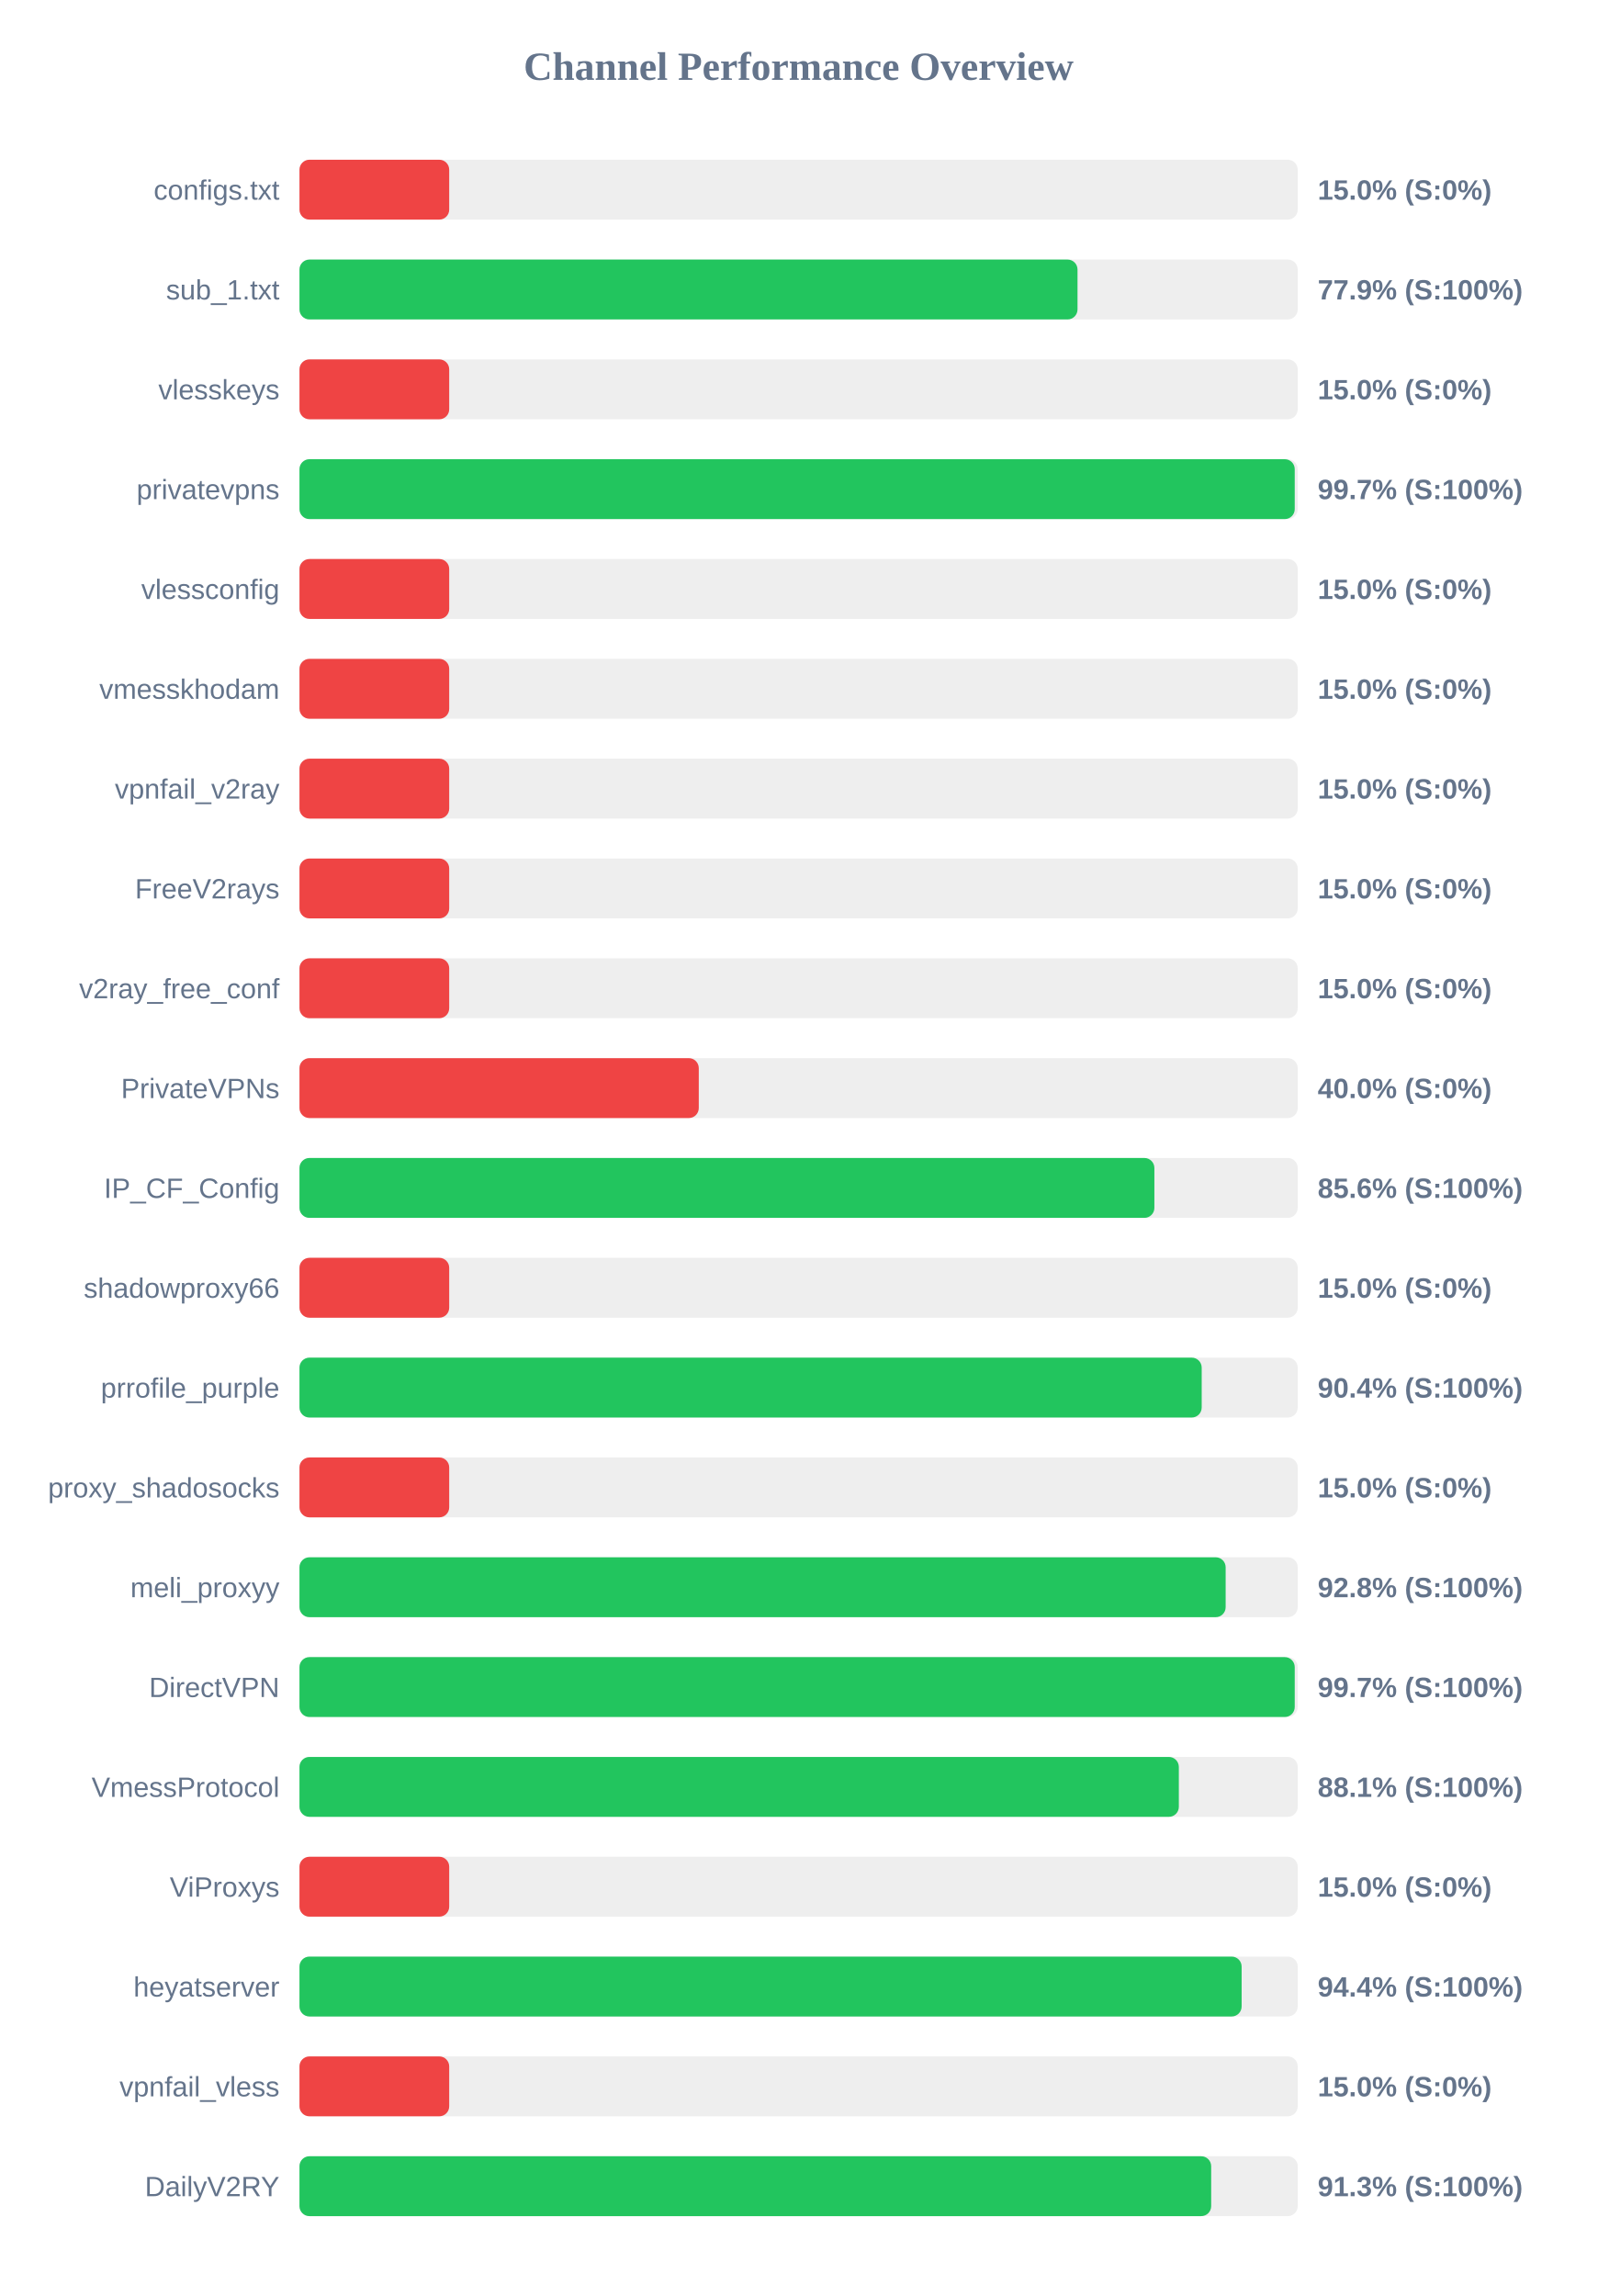
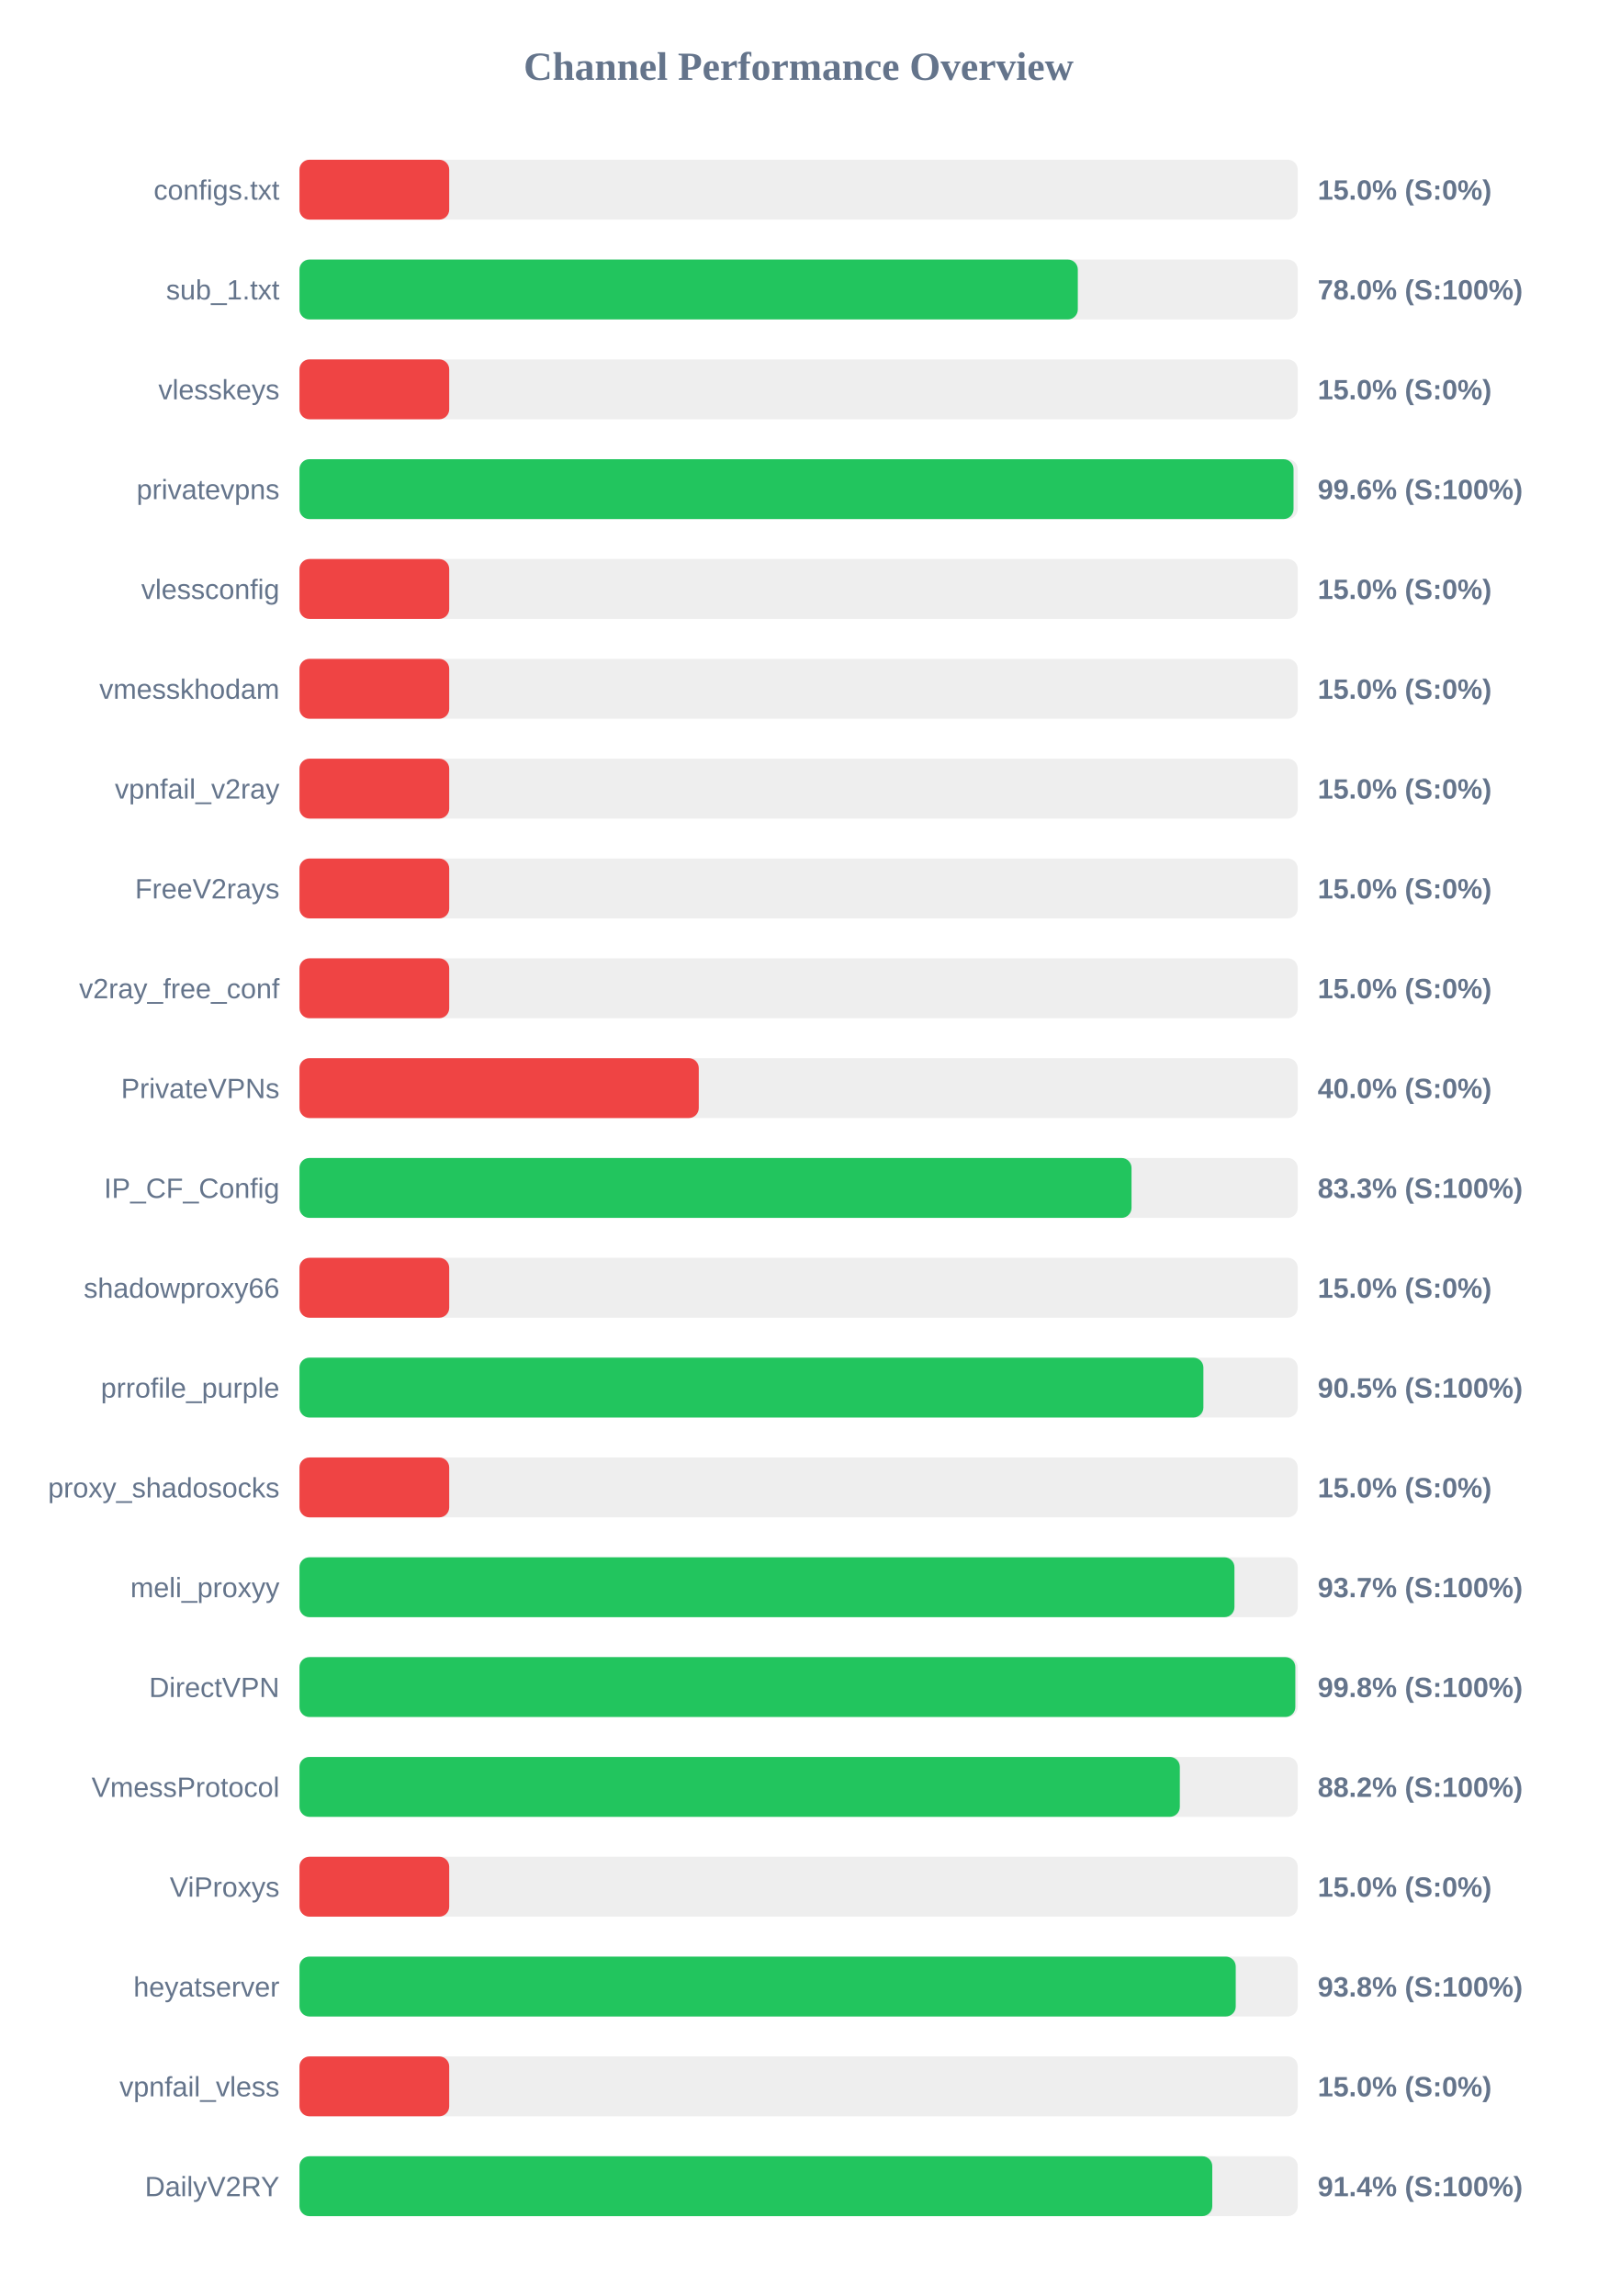
<svg xmlns="http://www.w3.org/2000/svg" width="800" height="1150" version="1.1">
  <style>
        .row { font: 14px Arial; fill: #64748b; }
        .score { font: bold 14px Arial; fill: #64748b; }
    </style>
  <text x="400" y="40" text-anchor="middle" font-size="20px" font-weight="bold" fill="#64748b">Channel Performance Overview</text>
  <rect x="150" y="80" width="500" height="30" fill="#eee" rx="5" />
  <rect x="150" y="80" width="75.0" height="30" fill="#ef4444" rx="5" />
  <text x="140" y="100" text-anchor="end" class="row">configs.txt</text>
  <text x="660" y="100" text-anchor="start" class="score">15.0% (S:0%)</text>
  <rect x="150" y="130" width="500" height="30" fill="#eee" rx="5" />
-   <rect x="150" y="130" width="389.7" height="30" fill="#22c55e" rx="5" />
+   <rect x="150" y="130" width="389.85" height="30" fill="#22c55e" rx="5" />
  <text x="140" y="150" text-anchor="end" class="row">sub_1.txt</text>
-   <text x="660" y="150" text-anchor="start" class="score">77.9% (S:100%)</text>
+   <text x="660" y="150" text-anchor="start" class="score">78.0% (S:100%)</text>
  <rect x="150" y="180" width="500" height="30" fill="#eee" rx="5" />
  <rect x="150" y="180" width="75.0" height="30" fill="#ef4444" rx="5" />
  <text x="140" y="200" text-anchor="end" class="row">vlesskeys</text>
  <text x="660" y="200" text-anchor="start" class="score">15.0% (S:0%)</text>
  <rect x="150" y="230" width="500" height="30" fill="#eee" rx="5" />
-   <rect x="150" y="230" width="498.5" height="30" fill="#22c55e" rx="5" />
+   <rect x="150" y="230" width="497.9" height="30" fill="#22c55e" rx="5" />
  <text x="140" y="250" text-anchor="end" class="row">privatevpns</text>
-   <text x="660" y="250" text-anchor="start" class="score">99.7% (S:100%)</text>
+   <text x="660" y="250" text-anchor="start" class="score">99.6% (S:100%)</text>
  <rect x="150" y="280" width="500" height="30" fill="#eee" rx="5" />
  <rect x="150" y="280" width="75.0" height="30" fill="#ef4444" rx="5" />
  <text x="140" y="300" text-anchor="end" class="row">vlessconfig</text>
  <text x="660" y="300" text-anchor="start" class="score">15.0% (S:0%)</text>
  <rect x="150" y="330" width="500" height="30" fill="#eee" rx="5" />
  <rect x="150" y="330" width="75.0" height="30" fill="#ef4444" rx="5" />
  <text x="140" y="350" text-anchor="end" class="row">vmesskhodam</text>
  <text x="660" y="350" text-anchor="start" class="score">15.0% (S:0%)</text>
  <rect x="150" y="380" width="500" height="30" fill="#eee" rx="5" />
  <rect x="150" y="380" width="75.0" height="30" fill="#ef4444" rx="5" />
  <text x="140" y="400" text-anchor="end" class="row">vpnfail_v2ray</text>
  <text x="660" y="400" text-anchor="start" class="score">15.0% (S:0%)</text>
  <rect x="150" y="430" width="500" height="30" fill="#eee" rx="5" />
  <rect x="150" y="430" width="75.0" height="30" fill="#ef4444" rx="5" />
  <text x="140" y="450" text-anchor="end" class="row">FreeV2rays</text>
  <text x="660" y="450" text-anchor="start" class="score">15.0% (S:0%)</text>
  <rect x="150" y="480" width="500" height="30" fill="#eee" rx="5" />
  <rect x="150" y="480" width="75.0" height="30" fill="#ef4444" rx="5" />
  <text x="140" y="500" text-anchor="end" class="row">v2ray_free_conf</text>
  <text x="660" y="500" text-anchor="start" class="score">15.0% (S:0%)</text>
  <rect x="150" y="530" width="500" height="30" fill="#eee" rx="5" />
  <rect x="150" y="530" width="200.0" height="30" fill="#ef4444" rx="5" />
  <text x="140" y="550" text-anchor="end" class="row">PrivateVPNs</text>
  <text x="660" y="550" text-anchor="start" class="score">40.0% (S:0%)</text>
  <rect x="150" y="580" width="500" height="30" fill="#eee" rx="5" />
-   <rect x="150" y="580" width="428.2" height="30" fill="#22c55e" rx="5" />
+   <rect x="150" y="580" width="416.75" height="30" fill="#22c55e" rx="5" />
  <text x="140" y="600" text-anchor="end" class="row">IP_CF_Config</text>
-   <text x="660" y="600" text-anchor="start" class="score">85.6% (S:100%)</text>
+   <text x="660" y="600" text-anchor="start" class="score">83.3% (S:100%)</text>
  <rect x="150" y="630" width="500" height="30" fill="#eee" rx="5" />
  <rect x="150" y="630" width="75.0" height="30" fill="#ef4444" rx="5" />
  <text x="140" y="650" text-anchor="end" class="row">shadowproxy66</text>
  <text x="660" y="650" text-anchor="start" class="score">15.0% (S:0%)</text>
  <rect x="150" y="680" width="500" height="30" fill="#eee" rx="5" />
-   <rect x="150" y="680" width="451.9" height="30" fill="#22c55e" rx="5" />
+   <rect x="150" y="680" width="452.75" height="30" fill="#22c55e" rx="5" />
  <text x="140" y="700" text-anchor="end" class="row">prrofile_purple</text>
-   <text x="660" y="700" text-anchor="start" class="score">90.4% (S:100%)</text>
+   <text x="660" y="700" text-anchor="start" class="score">90.5% (S:100%)</text>
  <rect x="150" y="730" width="500" height="30" fill="#eee" rx="5" />
  <rect x="150" y="730" width="75.0" height="30" fill="#ef4444" rx="5" />
  <text x="140" y="750" text-anchor="end" class="row">proxy_shadosocks</text>
  <text x="660" y="750" text-anchor="start" class="score">15.0% (S:0%)</text>
  <rect x="150" y="780" width="500" height="30" fill="#eee" rx="5" />
-   <rect x="150" y="780" width="463.9" height="30" fill="#22c55e" rx="5" />
+   <rect x="150" y="780" width="468.3" height="30" fill="#22c55e" rx="5" />
  <text x="140" y="800" text-anchor="end" class="row">meli_proxyy</text>
-   <text x="660" y="800" text-anchor="start" class="score">92.8% (S:100%)</text>
+   <text x="660" y="800" text-anchor="start" class="score">93.7% (S:100%)</text>
  <rect x="150" y="830" width="500" height="30" fill="#eee" rx="5" />
-   <rect x="150" y="830" width="498.5" height="30" fill="#22c55e" rx="5" />
+   <rect x="150" y="830" width="498.8" height="30" fill="#22c55e" rx="5" />
  <text x="140" y="850" text-anchor="end" class="row">DirectVPN</text>
-   <text x="660" y="850" text-anchor="start" class="score">99.7% (S:100%)</text>
+   <text x="660" y="850" text-anchor="start" class="score">99.8% (S:100%)</text>
  <rect x="150" y="880" width="500" height="30" fill="#eee" rx="5" />
-   <rect x="150" y="880" width="440.45" height="30" fill="#22c55e" rx="5" />
+   <rect x="150" y="880" width="440.95" height="30" fill="#22c55e" rx="5" />
  <text x="140" y="900" text-anchor="end" class="row">VmessProtocol</text>
-   <text x="660" y="900" text-anchor="start" class="score">88.1% (S:100%)</text>
+   <text x="660" y="900" text-anchor="start" class="score">88.2% (S:100%)</text>
  <rect x="150" y="930" width="500" height="30" fill="#eee" rx="5" />
  <rect x="150" y="930" width="75.0" height="30" fill="#ef4444" rx="5" />
  <text x="140" y="950" text-anchor="end" class="row">ViProxys</text>
  <text x="660" y="950" text-anchor="start" class="score">15.0% (S:0%)</text>
  <rect x="150" y="980" width="500" height="30" fill="#eee" rx="5" />
-   <rect x="150" y="980" width="471.9" height="30" fill="#22c55e" rx="5" />
+   <rect x="150" y="980" width="468.95" height="30" fill="#22c55e" rx="5" />
  <text x="140" y="1000" text-anchor="end" class="row">heyatserver</text>
-   <text x="660" y="1000" text-anchor="start" class="score">94.4% (S:100%)</text>
+   <text x="660" y="1000" text-anchor="start" class="score">93.8% (S:100%)</text>
  <rect x="150" y="1030" width="500" height="30" fill="#eee" rx="5" />
  <rect x="150" y="1030" width="75.0" height="30" fill="#ef4444" rx="5" />
  <text x="140" y="1050" text-anchor="end" class="row">vpnfail_vless</text>
  <text x="660" y="1050" text-anchor="start" class="score">15.0% (S:0%)</text>
  <rect x="150" y="1080" width="500" height="30" fill="#eee" rx="5" />
-   <rect x="150" y="1080" width="456.65" height="30" fill="#22c55e" rx="5" />
+   <rect x="150" y="1080" width="457.2" height="30" fill="#22c55e" rx="5" />
  <text x="140" y="1100" text-anchor="end" class="row">DailyV2RY</text>
-   <text x="660" y="1100" text-anchor="start" class="score">91.3% (S:100%)</text>
+   <text x="660" y="1100" text-anchor="start" class="score">91.4% (S:100%)</text>
</svg>
